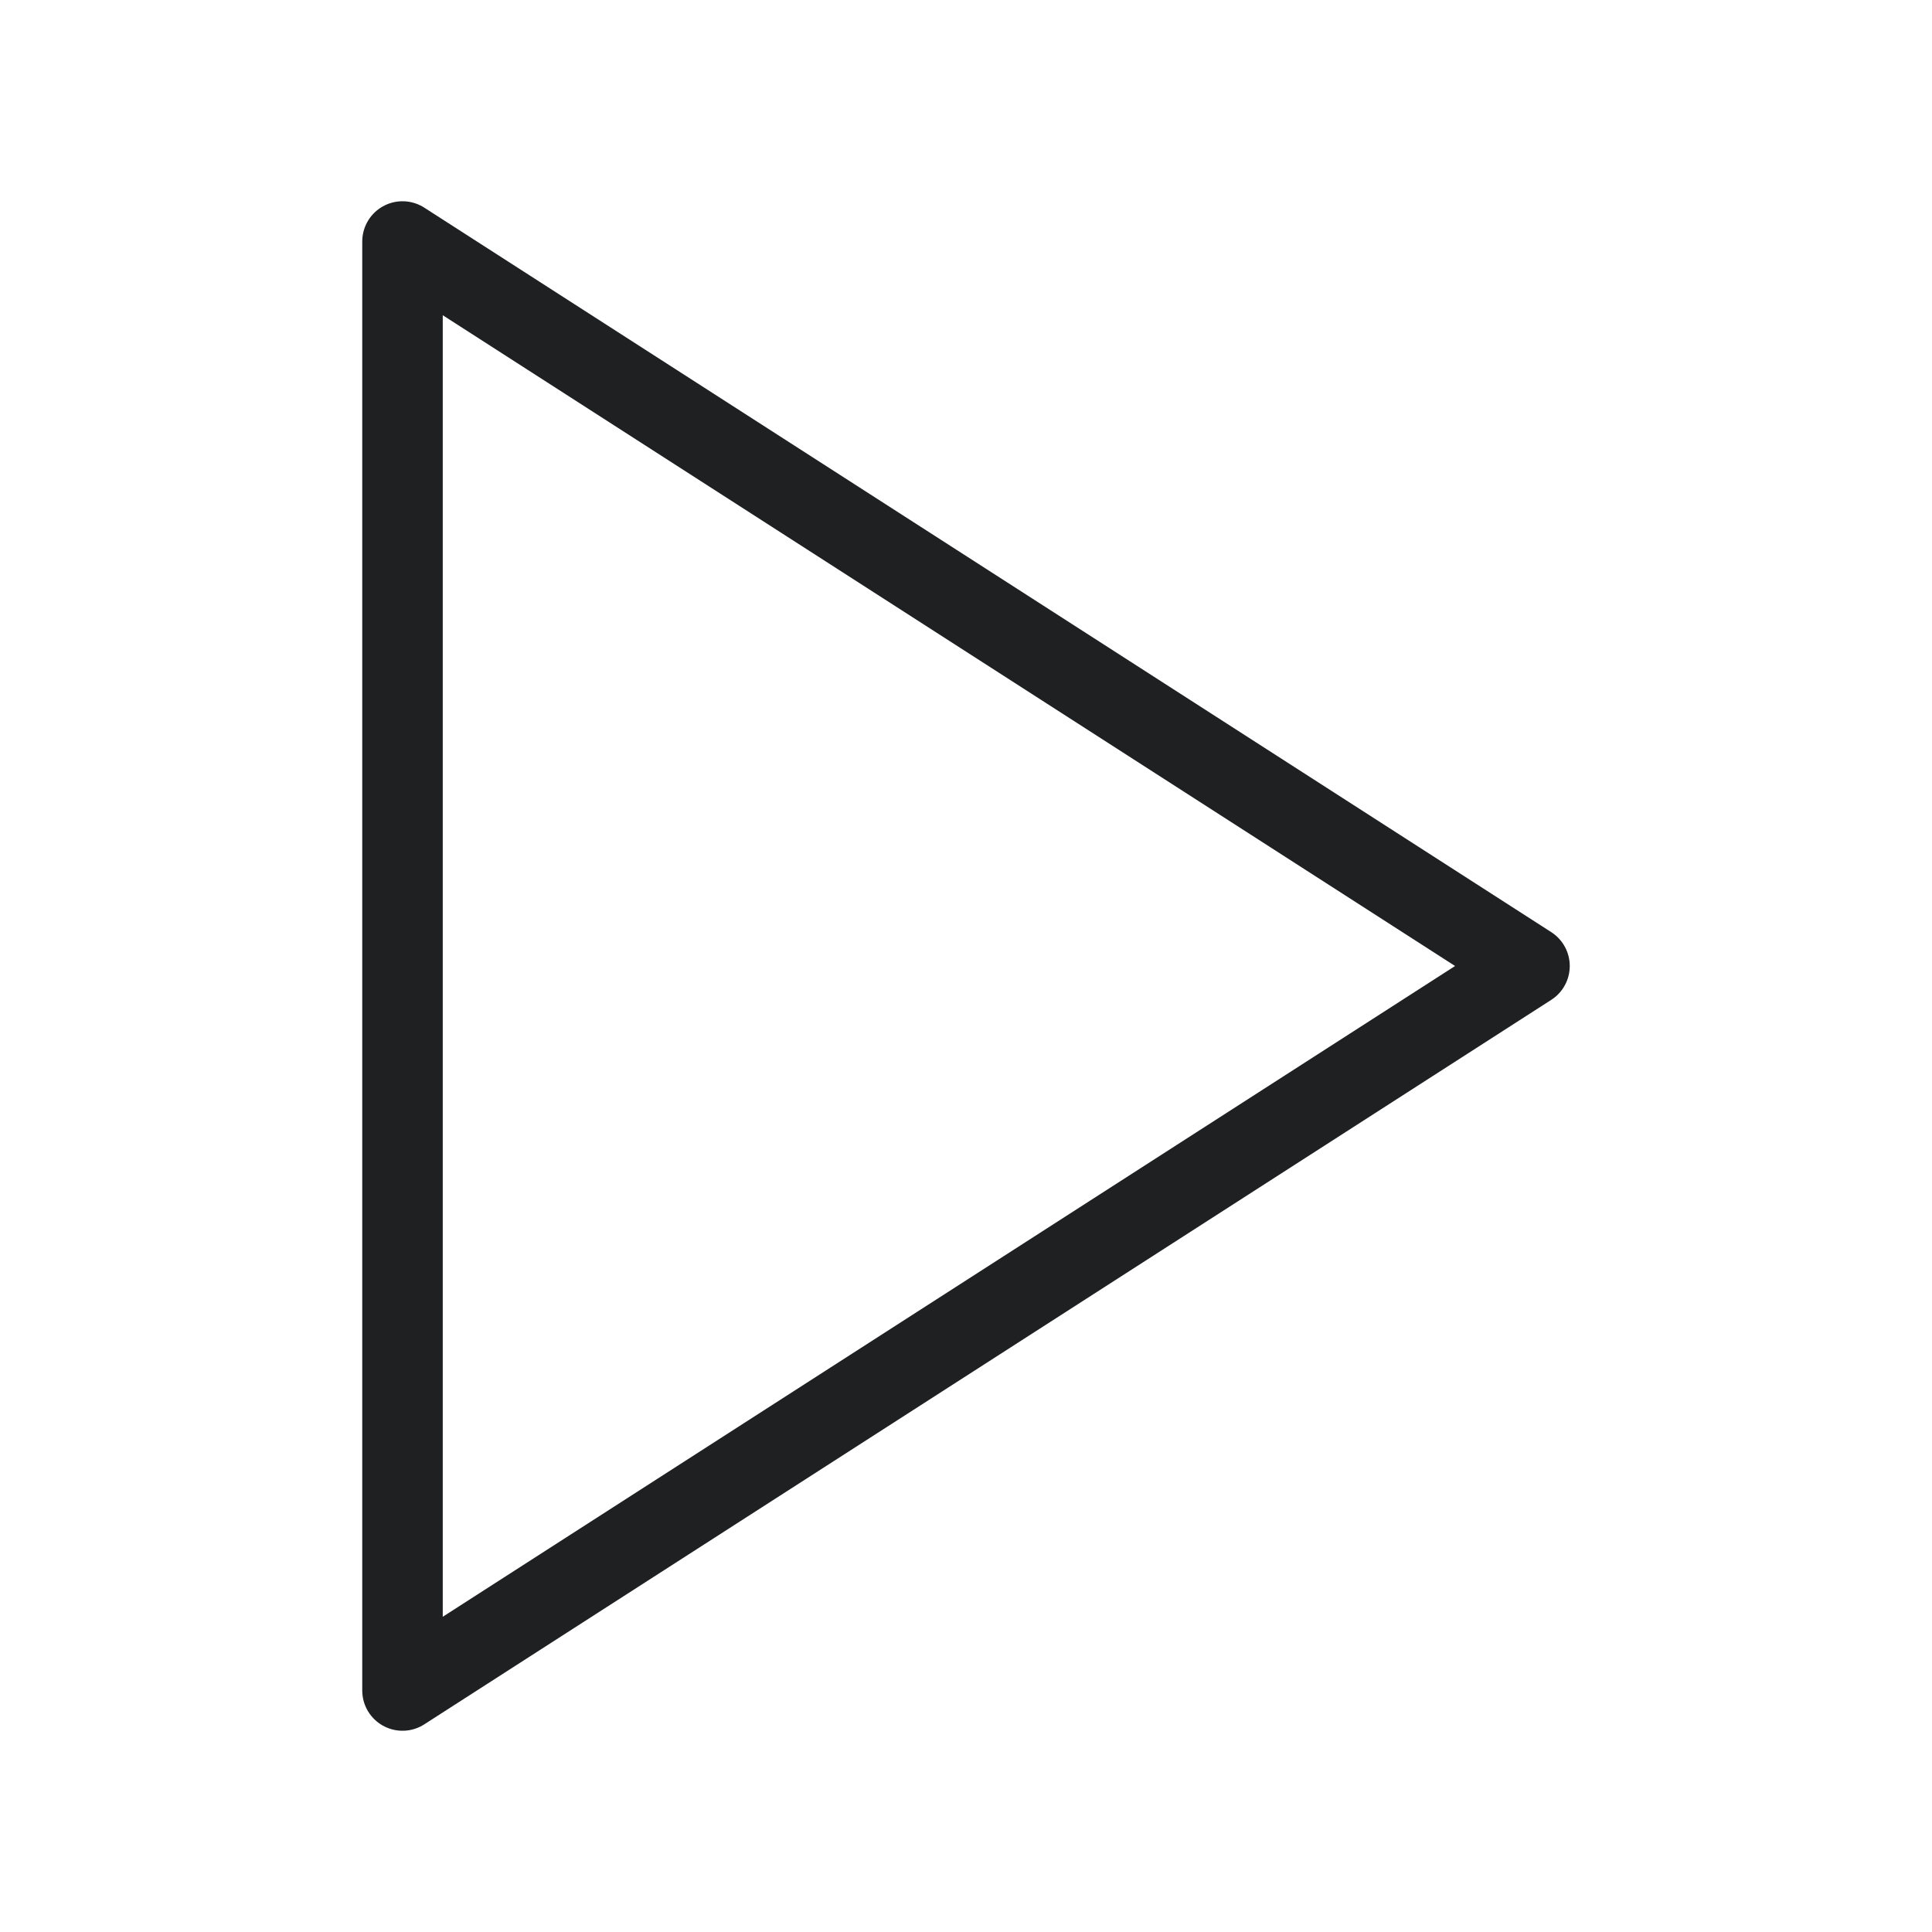
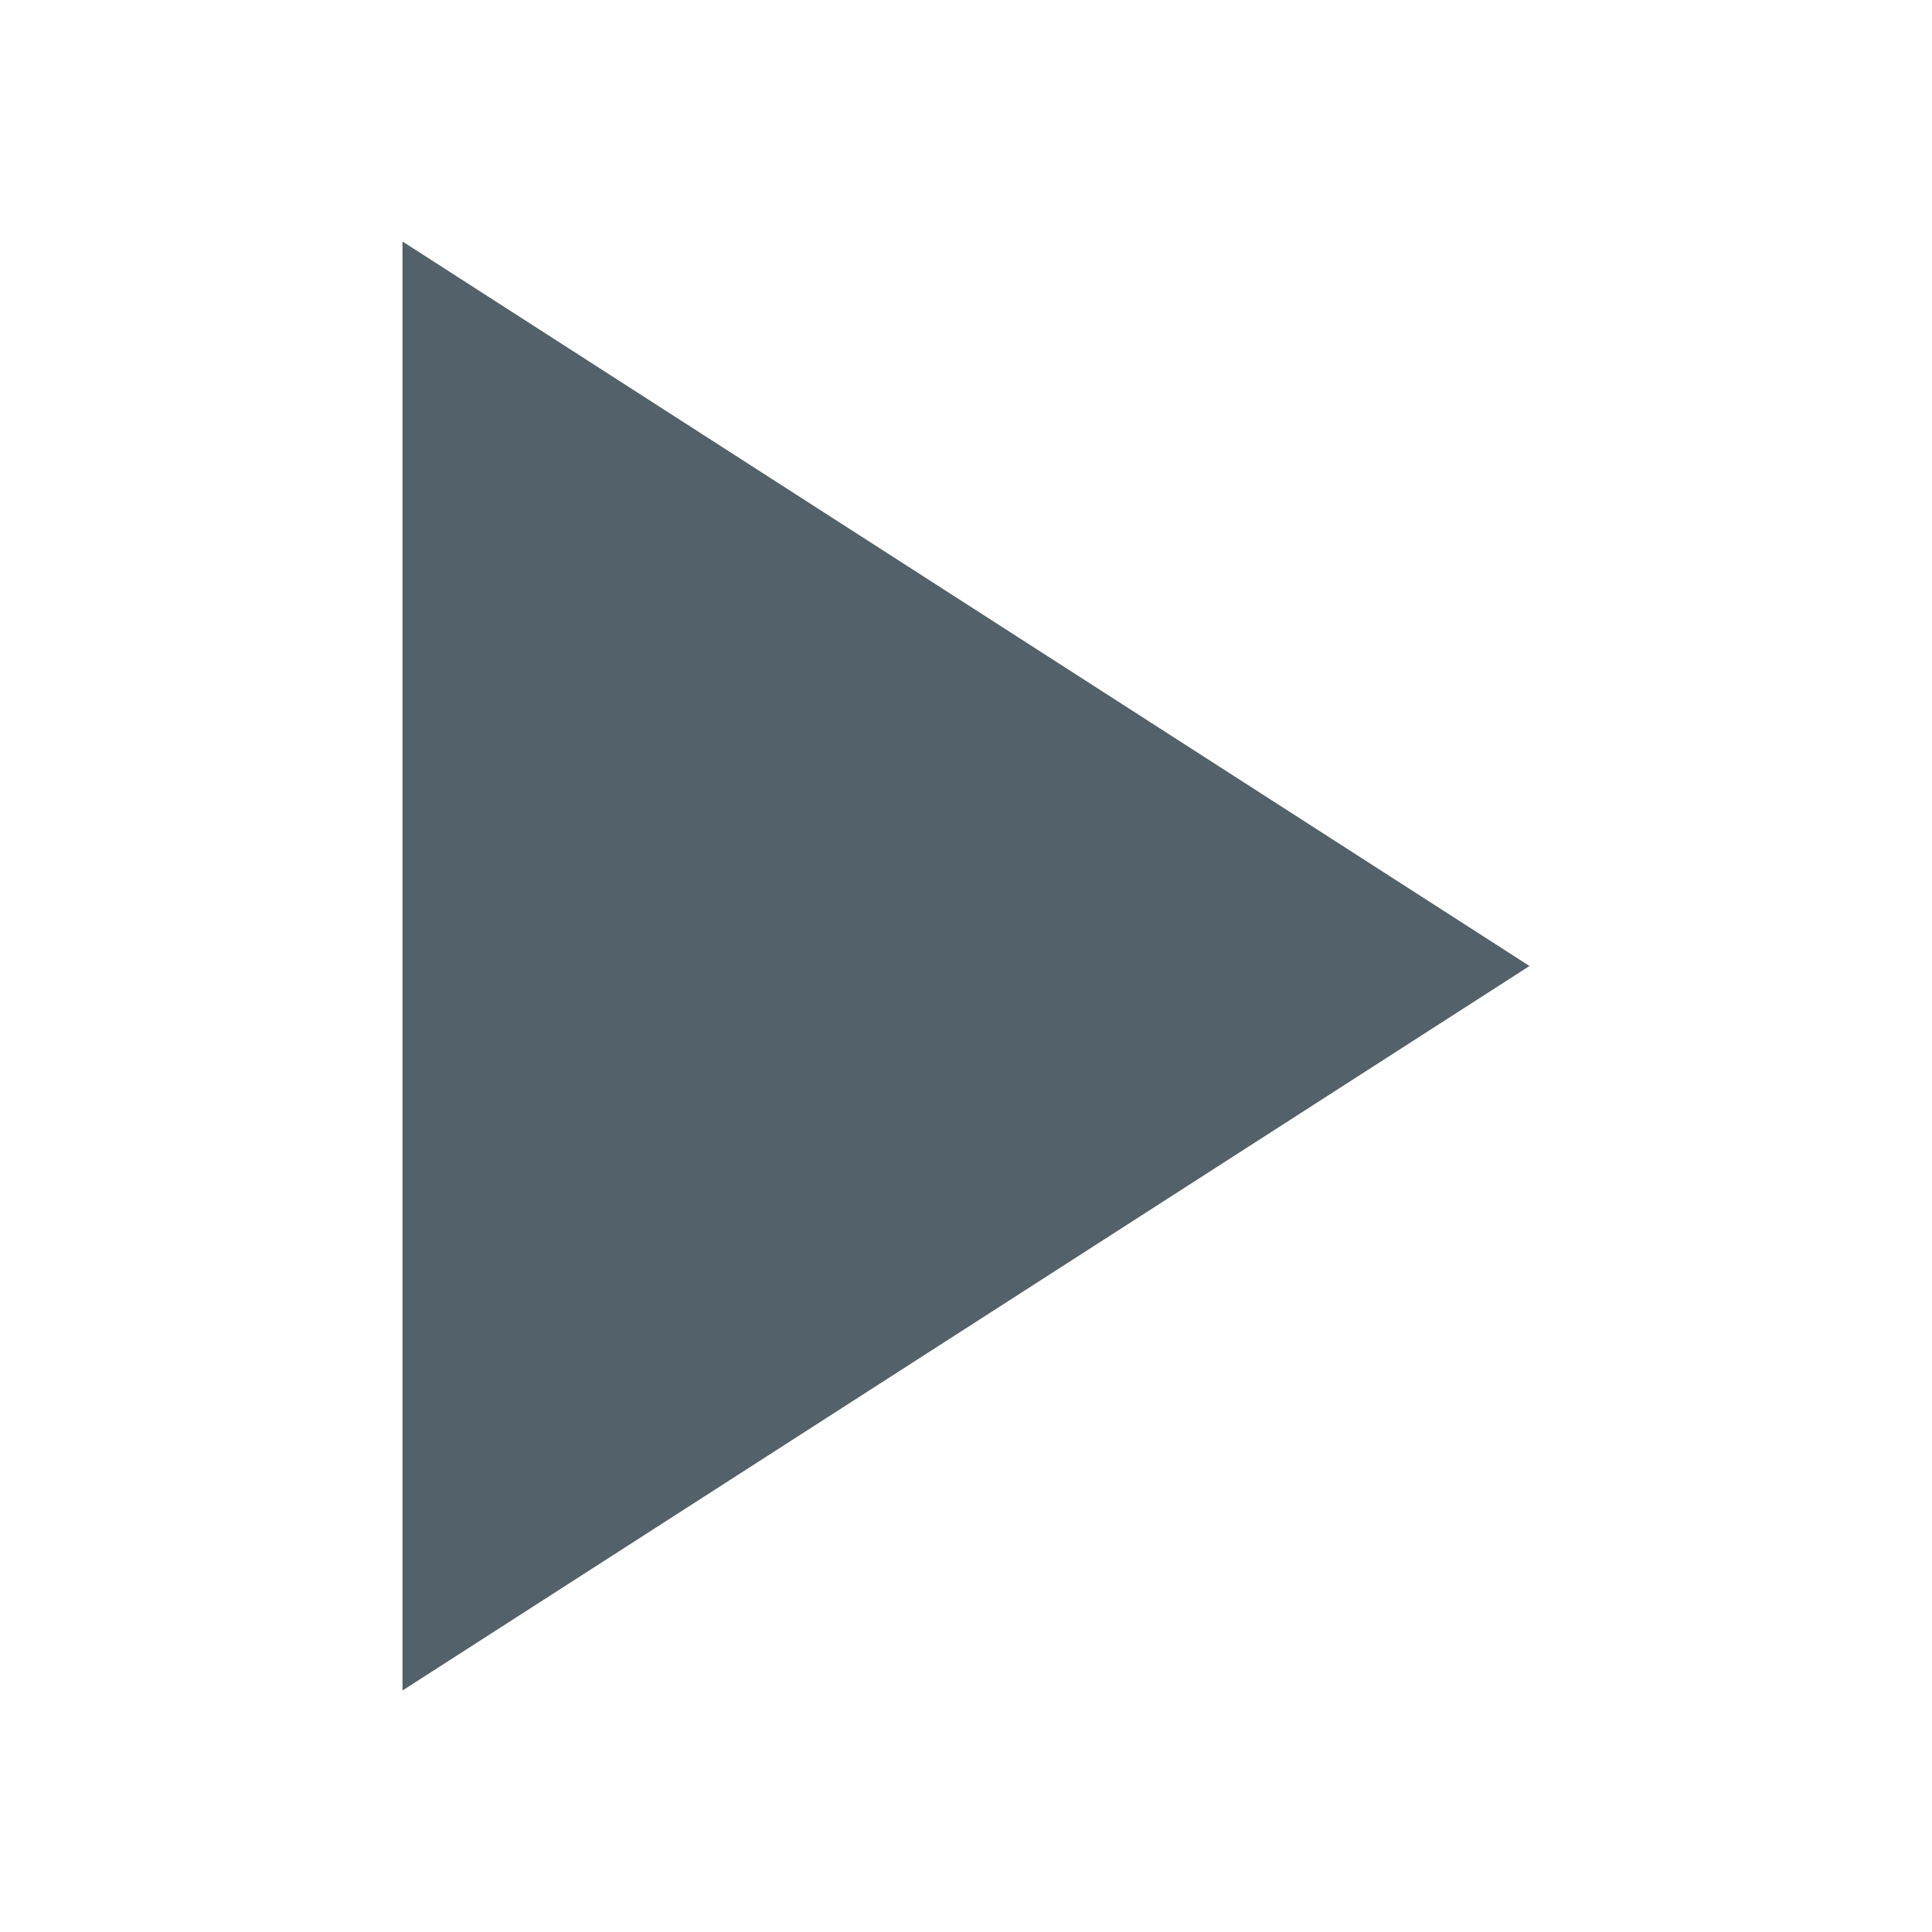
<svg xmlns="http://www.w3.org/2000/svg" width="24" height="24" viewBox="0 0 24 24" fill="none">
-   <path d="M5 3L19 12L5 21V3Z" stroke="#1E2022" stroke-linecap="round" stroke-linejoin="round" />
+   <path d="M5 3L19 12L5 21V3Z" fill="#52616A" />
</svg>
